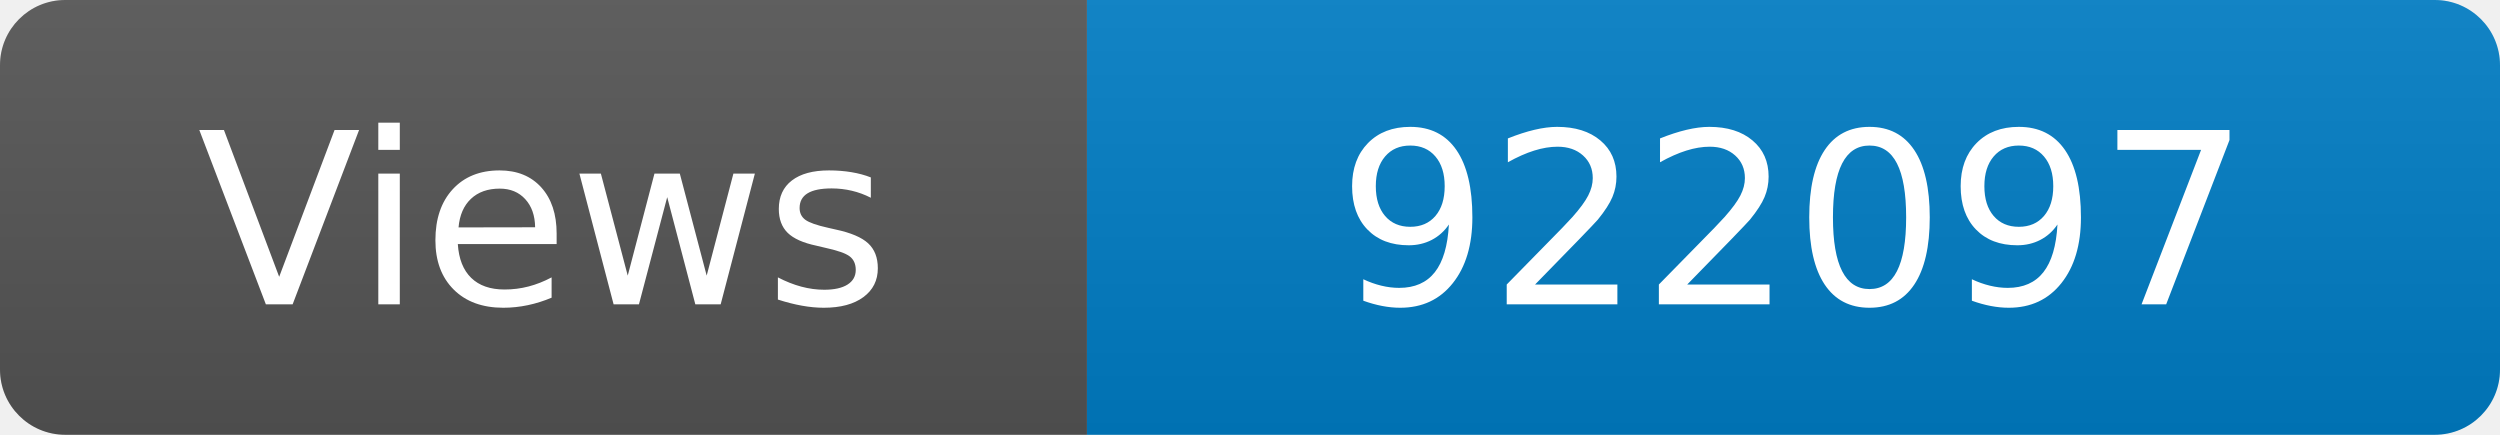
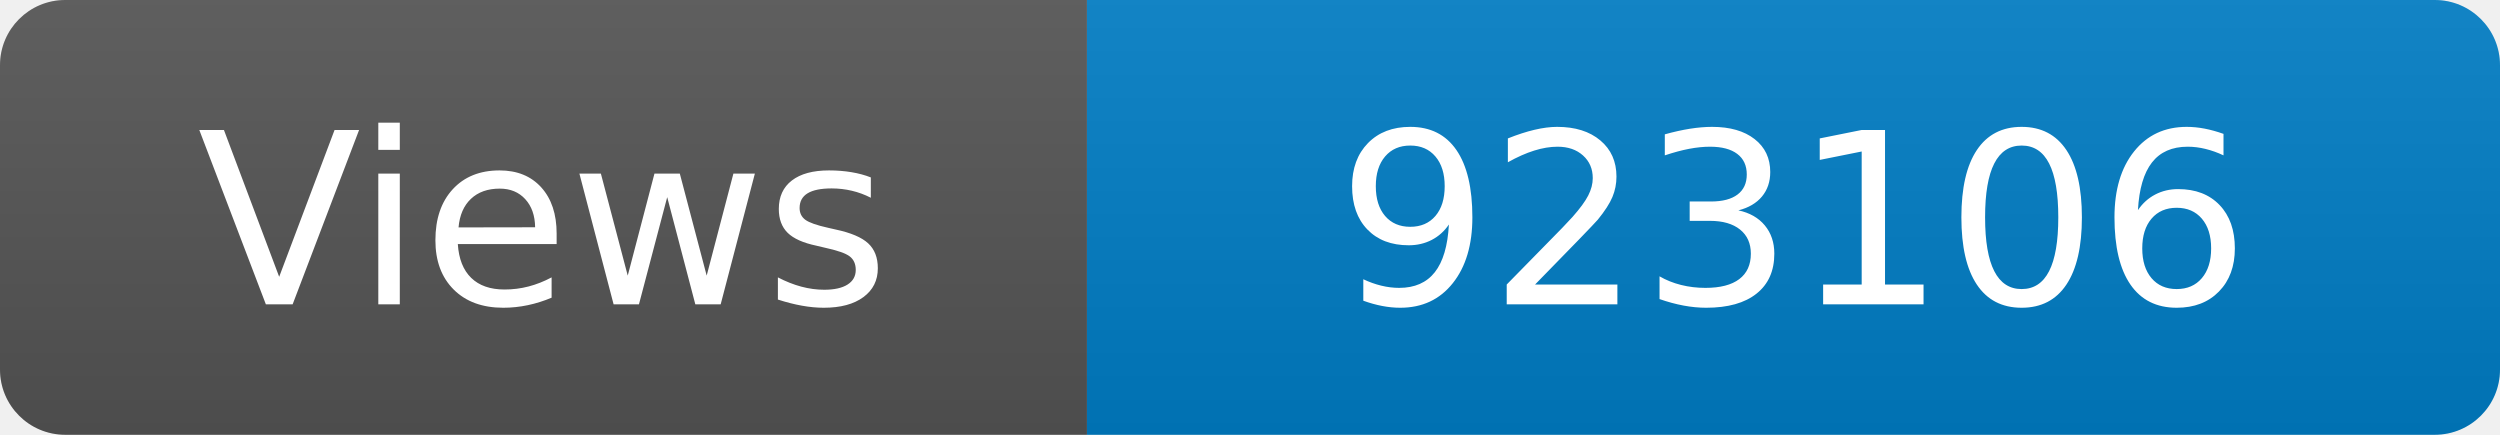
<svg xmlns="http://www.w3.org/2000/svg" width="115" height="20" role="img" aria-label="Maintained?: yes">
  <linearGradient id="s" x2="0" y2="100%">
    <stop offset="0" stop-color="#bbb" stop-opacity=".1" />
    <stop offset="1" stop-opacity=".1" />
  </linearGradient>
  <clipPath id="r">
    <rect width="115" height="20" rx="3" fill="#fff" />
  </clipPath>
  <g clip-path="url(#r)">
    <rect width="50" height="20" fill="#555" />
    <rect x="50" width="160" height="20" fill="#007ec6" />
    <rect width="115" height="20" fill="url(#s)" />
  </g>
  <g fill="#fff" text-anchor="middle" font-family="Verdana,Geneva,DejaVu Sans,sans-serif" font-size="110">
    <text x="250" y="140" transform="scale(.1)" fill="#fff">Views</text>
-     <text x="825" y="140" transform="scale(.1)" fill="#fff">922097</text>
+     <text x="825" y="140" transform="scale(.1)" fill="#fff">923106</text>
  </g>
</svg>
